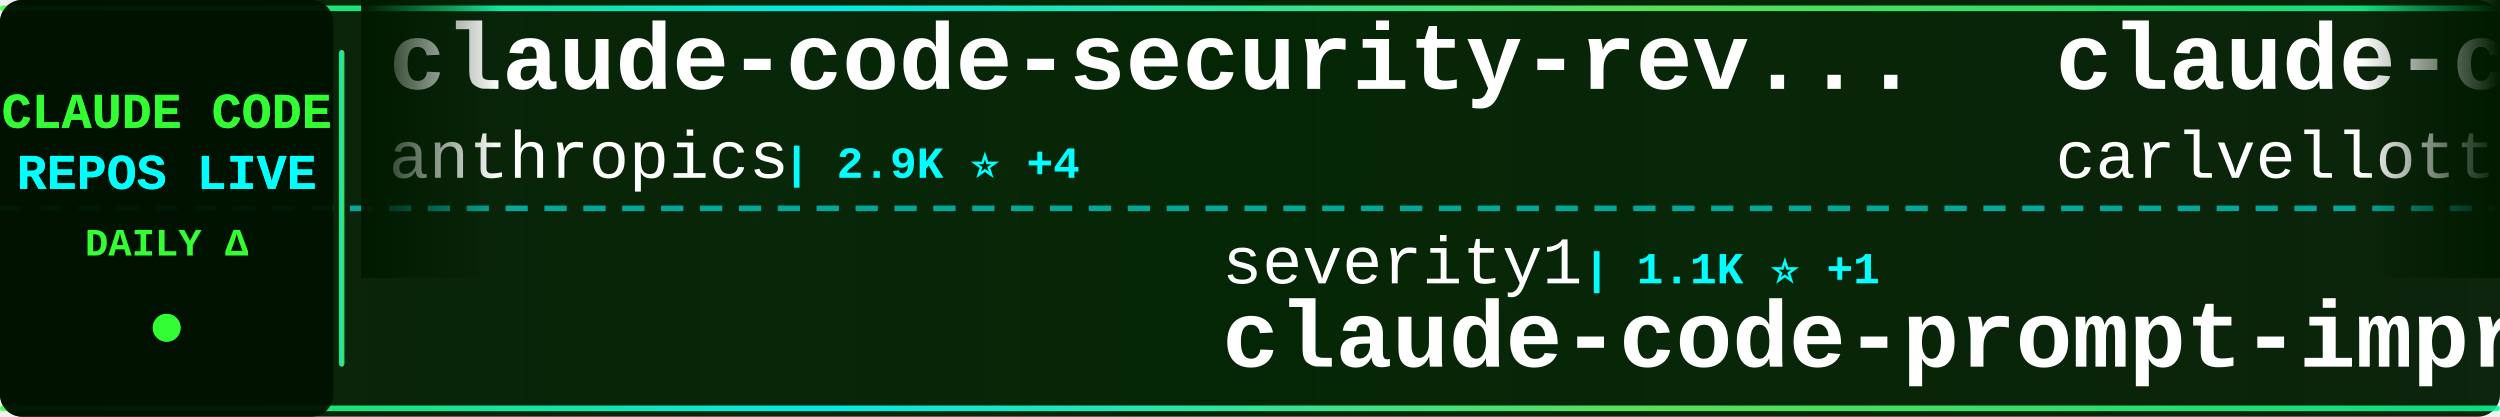
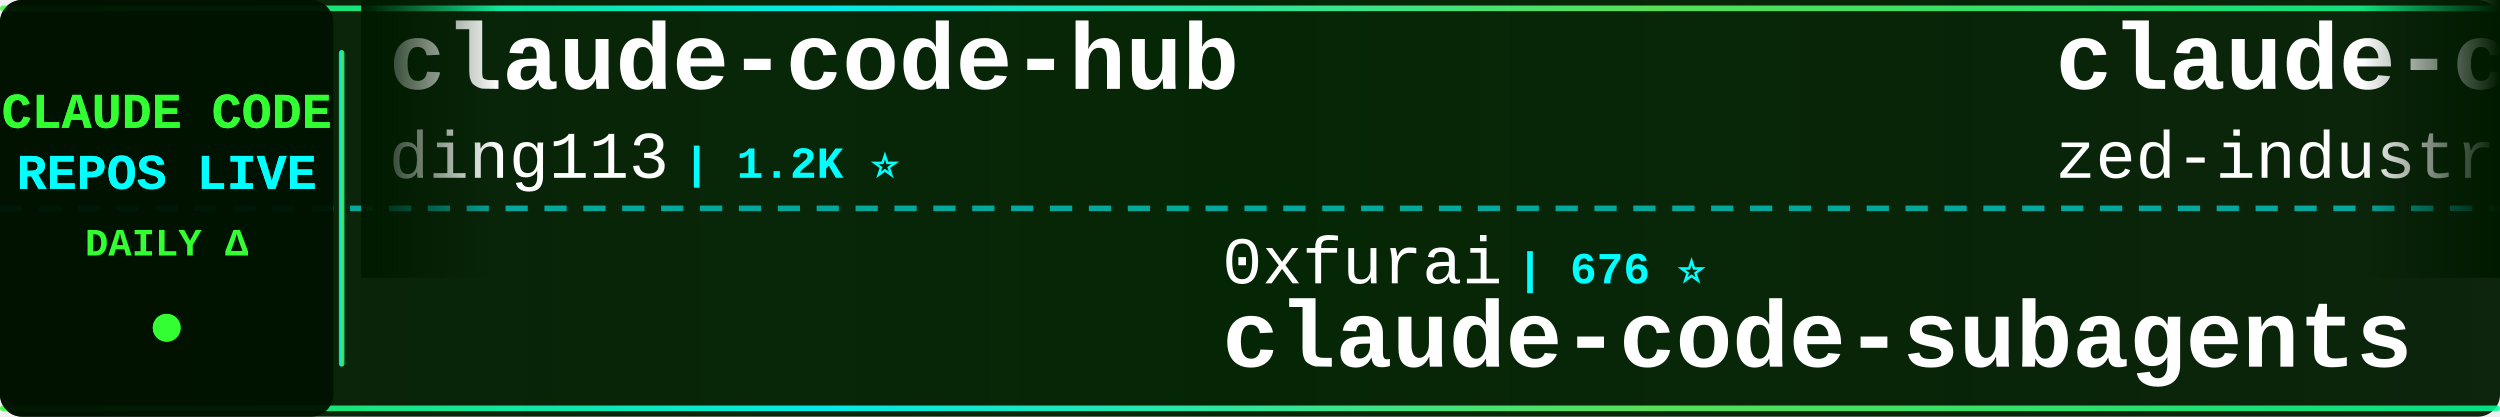
<svg xmlns="http://www.w3.org/2000/svg" width="900" height="150">
  <defs>
    <linearGradient id="tickerBg" x1="0%" y1="0%" x2="100%" y2="0%">
      <stop offset="0%" style="stop-color:#001a00;stop-opacity:0.95" />
      <stop offset="50%" style="stop-color:#002200;stop-opacity:0.98" />
      <stop offset="100%" style="stop-color:#001a00;stop-opacity:0.95" />
    </linearGradient>
    <linearGradient id="borderGrad" x1="0%" y1="0%" x2="100%" y2="0%">
      <stop offset="0%" style="stop-color:#33ff33;stop-opacity:0.85">
        <animate attributeName="stop-opacity" values="0.85;1;0.85" dur="2s" repeatCount="indefinite" />
      </stop>
      <stop offset="33%" style="stop-color:#00ffff;stop-opacity:0.9">
        <animate attributeName="stop-opacity" values="0.9;1;0.9" dur="2.2s" repeatCount="indefinite" />
      </stop>
      <stop offset="66%" style="stop-color:#66ff66;stop-opacity:0.85">
        <animate attributeName="stop-opacity" values="0.85;1;0.85" dur="1.8s" repeatCount="indefinite" />
      </stop>
      <stop offset="100%" style="stop-color:#00ff99;stop-opacity:0.85">
        <animate attributeName="stop-opacity" values="0.85;1;0.85" dur="2s" repeatCount="indefinite" />
      </stop>
    </linearGradient>
    <filter id="textGlow">
      <feGaussianBlur stdDeviation="0.1" result="coloredBlur" />
      <feMerge>
        <feMergeNode in="coloredBlur" />
        <feMergeNode in="SourceGraphic" />
      </feMerge>
    </filter>
    <filter id="metricGlow">
      <feGaussianBlur stdDeviation="0.2" result="coloredBlur" />
      <feMerge>
        <feMergeNode in="coloredBlur" />
        <feMergeNode in="SourceGraphic" />
      </feMerge>
    </filter>
    <linearGradient id="leftFade" x1="0%" y1="0%" x2="100%" y2="0%">
      <stop offset="0%" style="stop-color:#001a00;stop-opacity:1" />
      <stop offset="100%" style="stop-color:#001a00;stop-opacity:0" />
    </linearGradient>
    <linearGradient id="rightFade" x1="0%" y1="0%" x2="100%" y2="0%">
      <stop offset="0%" style="stop-color:#001a00;stop-opacity:0" />
      <stop offset="100%" style="stop-color:#001a00;stop-opacity:1" />
    </linearGradient>
  </defs>
  <rect width="900" height="150" fill="url(#tickerBg)" rx="8" />
  <rect x="0" y="2" width="900" height="2" fill="url(#borderGrad)" rx="1" />
  <rect x="0" y="146" width="900" height="2" fill="url(#borderGrad)" rx="1" />
  <line x1="0" y1="75" x2="900" y2="75" stroke="#00ffff" stroke-width="2" stroke-dasharray="8 6" opacity="0.6" />
  <rect x="0" y="0" width="120" height="150" fill="#001100" opacity="0.95" rx="8" />
  <text x="60" y="46" font-family="'Courier New', monospace" font-size="18" font-weight="bold" fill="#33ff33" text-anchor="middle" filter="url(#textGlow)">
    CLAUDE CODE
  </text>
  <text x="60" y="68" font-family="'Courier New', monospace" font-size="18" font-weight="bold" fill="#00ffff" text-anchor="middle" filter="url(#textGlow)">
    REPOS LIVE
  </text>
  <text x="60" y="92" font-family="'Courier New', monospace" font-size="14" font-weight="bold" fill="#33ff33" text-anchor="middle">
    DAILY Δ
  </text>
  <circle cx="60" cy="118" r="5" fill="#33ff33" filter="url(#metricGlow)">
    <animate attributeName="r" values="4;6;4" dur="1.5s" repeatCount="indefinite" />
    <animate attributeName="opacity" values="0.6;1;0.6" dur="1.5s" repeatCount="indefinite" />
  </circle>
  <rect x="122" y="18" width="2" height="114" fill="url(#borderGrad)" rx="1" />
  <clipPath id="tickerClip">
    <rect x="130" y="0" width="770" height="150" />
  </clipPath>
  <g clip-path="url(#tickerClip)">
    <g id="tickerItems">
      <animateTransform attributeName="transform" attributeType="XML" type="translate" from="0 0" to="-3000 0" dur="54s" repeatCount="indefinite" />
      <g transform="translate(0, 0)">
-         <text x="140" y="32" font-family="'Courier New', monospace" font-size="34" font-weight="bold" fill="#ffffff">claude-code-security-rev...</text>
-         <text x="140" y="64" font-family="'Courier New', monospace" font-size="24" font-weight="normal" fill="#ffffff" opacity="1.0">anthropics</text>
-         <text x="282" y="64" font-family="'Courier New', monospace" font-size="16" font-weight="bold" fill="#00ffff"> | 2.9K ⭐ +4</text>
+         <text x="140" y="32" font-family="'Courier New', monospace" font-size="34" font-weight="bold" fill="#ffffff">claude-code-hub</text>
+         <text x="140" y="64" font-family="'Courier New', monospace" font-size="24" font-weight="normal" fill="#ffffff" opacity="1.0">ding113</text>
+         <text x="246" y="64" font-family="'Courier New', monospace" font-size="16" font-weight="bold" fill="#00ffff"> | 1.2K ⭐</text>
      </g>
      <g transform="translate(300, 0)">
-         <text x="140" y="102" font-family="'Courier New', monospace" font-size="24" font-weight="normal" fill="#ffffff" opacity="1.0">severity1</text>
-         <text x="270" y="102" font-family="'Courier New', monospace" font-size="16" font-weight="bold" fill="#00ffff"> | 1.1K ⭐ +1</text>
-         <text x="140" y="132" font-family="'Courier New', monospace" font-size="34" font-weight="bold" fill="#ffffff">claude-code-prompt-impro...</text>
+         <text x="140" y="102" font-family="'Courier New', monospace" font-size="24" font-weight="normal" fill="#ffffff" opacity="1.0">0xfurai</text>
+         <text x="246" y="102" font-family="'Courier New', monospace" font-size="16" font-weight="bold" fill="#00ffff"> | 676 ⭐</text>
+         <text x="140" y="132" font-family="'Courier New', monospace" font-size="34" font-weight="bold" fill="#ffffff">claude-code-subagents</text>
      </g>
      <g transform="translate(600, 0)">
-         <text x="140" y="32" font-family="'Courier New', monospace" font-size="34" font-weight="bold" fill="#ffffff">claude-code-pm-course</text>
-         <text x="140" y="64" font-family="'Courier New', monospace" font-size="24" font-weight="normal" fill="#ffffff" opacity="1.0">carlvellotti</text>
-         <text x="306" y="64" font-family="'Courier New', monospace" font-size="16" font-weight="bold" fill="#00ffff"> | 412 ⭐</text>
+         <text x="140" y="32" font-family="'Courier New', monospace" font-size="34" font-weight="bold" fill="#ffffff">claude-code-acp</text>
+         <text x="140" y="64" font-family="'Courier New', monospace" font-size="24" font-weight="normal" fill="#ffffff" opacity="1.0">zed-industries</text>
+         <text x="330" y="64" font-family="'Courier New', monospace" font-size="16" font-weight="bold" fill="#00ffff"> | 867 ⭐ +4</text>
      </g>
      <g transform="translate(900, 0)">
-         <text x="140" y="102" font-family="'Courier New', monospace" font-size="24" font-weight="normal" fill="#ffffff" opacity="1.0">upstash</text>
-         <text x="246" y="102" font-family="'Courier New', monospace" font-size="16" font-weight="bold" fill="#00ffff"> | 44.4K ⭐ +22</text>
-         <text x="140" y="132" font-family="'Courier New', monospace" font-size="34" font-weight="bold" fill="#ffffff">context7</text>
+         <text x="140" y="102" font-family="'Courier New', monospace" font-size="24" font-weight="normal" fill="#ffffff" opacity="1.0">Yuyz0112</text>
+         <text x="258" y="102" font-family="'Courier New', monospace" font-size="16" font-weight="bold" fill="#00ffff"> | 2.0K ⭐ +2</text>
+         <text x="140" y="132" font-family="'Courier New', monospace" font-size="34" font-weight="bold" fill="#ffffff">claude-code-reverse</text>
      </g>
      <g transform="translate(1200, 0)">
-         <text x="140" y="32" font-family="'Courier New', monospace" font-size="34" font-weight="bold" fill="#ffffff">openskills</text>
-         <text x="140" y="64" font-family="'Courier New', monospace" font-size="24" font-weight="normal" fill="#ffffff" opacity="1.0">numman-ali</text>
-         <text x="282" y="64" font-family="'Courier New', monospace" font-size="16" font-weight="bold" fill="#00ffff"> | 7.7K ⭐ +20</text>
+         <text x="140" y="32" font-family="'Courier New', monospace" font-size="34" font-weight="bold" fill="#ffffff">vibe-coding</text>
+         <text x="140" y="64" font-family="'Courier New', monospace" font-size="24" font-weight="normal" fill="#ffffff" opacity="1.0">EnzeD</text>
+         <text x="222" y="64" font-family="'Courier New', monospace" font-size="16" font-weight="bold" fill="#00ffff"> | 3.9K ⭐ +1</text>
      </g>
      <g transform="translate(1500, 0)">
-         <text x="140" y="102" font-family="'Courier New', monospace" font-size="24" font-weight="normal" fill="#ffffff" opacity="1.0">21st-dev</text>
-         <text x="258" y="102" font-family="'Courier New', monospace" font-size="16" font-weight="bold" fill="#00ffff"> | 4.7K ⭐ +5</text>
-         <text x="140" y="132" font-family="'Courier New', monospace" font-size="34" font-weight="bold" fill="#ffffff">1code</text>
+         <text x="140" y="102" font-family="'Courier New', monospace" font-size="24" font-weight="normal" fill="#ffffff" opacity="1.0">Cranot</text>
+         <text x="234" y="102" font-family="'Courier New', monospace" font-size="16" font-weight="bold" fill="#00ffff"> | 2.3K ⭐ -1</text>
+         <text x="140" y="132" font-family="'Courier New', monospace" font-size="34" font-weight="bold" fill="#ffffff">claude-code-guide</text>
      </g>
      <g transform="translate(1800, 0)">
-         <text x="140" y="32" font-family="'Courier New', monospace" font-size="34" font-weight="bold" fill="#ffffff">Claude-Code-Development-...</text>
-         <text x="140" y="64" font-family="'Courier New', monospace" font-size="24" font-weight="normal" fill="#ffffff" opacity="1.0">peterkrueck</text>
-         <text x="294" y="64" font-family="'Courier New', monospace" font-size="16" font-weight="bold" fill="#00ffff"> | 1.3K ⭐</text>
+         <text x="140" y="32" font-family="'Courier New', monospace" font-size="34" font-weight="bold" fill="#ffffff">claude-code-infrastructu...</text>
+         <text x="140" y="64" font-family="'Courier New', monospace" font-size="24" font-weight="normal" fill="#ffffff" opacity="1.0">diet103</text>
+         <text x="246" y="64" font-family="'Courier New', monospace" font-size="16" font-weight="bold" fill="#00ffff"> | 8.8K ⭐ +3</text>
      </g>
      <g transform="translate(2100, 0)">
-         <text x="140" y="102" font-family="'Courier New', monospace" font-size="24" font-weight="normal" fill="#ffffff" opacity="1.0">browser-use</text>
-         <text x="294" y="102" font-family="'Courier New', monospace" font-size="16" font-weight="bold" fill="#00ffff"> | 77.6K ⭐ +22</text>
-         <text x="140" y="132" font-family="'Courier New', monospace" font-size="34" font-weight="bold" fill="#ffffff">browser-use</text>
+         <text x="140" y="102" font-family="'Courier New', monospace" font-size="24" font-weight="normal" fill="#ffffff" opacity="1.0">OneRedOak</text>
+         <text x="270" y="102" font-family="'Courier New', monospace" font-size="16" font-weight="bold" fill="#00ffff"> | 3.6K ⭐</text>
+         <text x="140" y="132" font-family="'Courier New', monospace" font-size="34" font-weight="bold" fill="#ffffff">claude-code-workflows</text>
      </g>
      <g transform="translate(2400, 0)">
+         <text x="140" y="32" font-family="'Courier New', monospace" font-size="34" font-weight="bold" fill="#ffffff">claude-code-spec-workflo...</text>
+         <text x="140" y="64" font-family="'Courier New', monospace" font-size="24" font-weight="normal" fill="#ffffff" opacity="1.0">Pimzino</text>
+         <text x="246" y="64" font-family="'Courier New', monospace" font-size="16" font-weight="bold" fill="#00ffff"> | 3.4K ⭐ +1</text>
+       </g>
+       <g transform="translate(2700, 0)">
+         <text x="140" y="102" font-family="'Courier New', monospace" font-size="24" font-weight="normal" fill="#ffffff" opacity="1.0">anthropics</text>
+         <text x="282" y="102" font-family="'Courier New', monospace" font-size="16" font-weight="bold" fill="#00ffff"> | 6.2K ⭐ +37</text>
+         <text x="140" y="132" font-family="'Courier New', monospace" font-size="34" font-weight="bold" fill="#ffffff">claude-plugins-official</text>
+       </g>
+       <g transform="translate(3000, 0)">
+         <text x="140" y="32" font-family="'Courier New', monospace" font-size="34" font-weight="bold" fill="#ffffff">claude-code-hub</text>
+         <text x="140" y="64" font-family="'Courier New', monospace" font-size="24" font-weight="normal" fill="#ffffff" opacity="1.0">ding113</text>
+         <text x="246" y="64" font-family="'Courier New', monospace" font-size="16" font-weight="bold" fill="#00ffff"> | 1.2K ⭐</text>
+       </g>
+       <g transform="translate(3300, 0)">
+         <text x="140" y="102" font-family="'Courier New', monospace" font-size="24" font-weight="normal" fill="#ffffff" opacity="1.0">0xfurai</text>
+         <text x="246" y="102" font-family="'Courier New', monospace" font-size="16" font-weight="bold" fill="#00ffff"> | 676 ⭐</text>
+         <text x="140" y="132" font-family="'Courier New', monospace" font-size="34" font-weight="bold" fill="#ffffff">claude-code-subagents</text>
+       </g>
+       <g transform="translate(3600, 0)">
        <text x="140" y="32" font-family="'Courier New', monospace" font-size="34" font-weight="bold" fill="#ffffff">claude-code-acp</text>
        <text x="140" y="64" font-family="'Courier New', monospace" font-size="24" font-weight="normal" fill="#ffffff" opacity="1.0">zed-industries</text>
-         <text x="330" y="64" font-family="'Courier New', monospace" font-size="16" font-weight="bold" fill="#00ffff"> | 863 ⭐ +5</text>
-       </g>
-       <g transform="translate(2700, 0)">
-         <text x="140" y="102" font-family="'Courier New', monospace" font-size="24" font-weight="normal" fill="#ffffff" opacity="1.0">shareAI-lab</text>
-         <text x="294" y="102" font-family="'Courier New', monospace" font-size="16" font-weight="bold" fill="#00ffff"> | 16.0K ⭐ +20</text>
-         <text x="140" y="132" font-family="'Courier New', monospace" font-size="34" font-weight="bold" fill="#ffffff">learn-claude-code</text>
-       </g>
-       <g transform="translate(3000, 0)">
-         <text x="140" y="32" font-family="'Courier New', monospace" font-size="34" font-weight="bold" fill="#ffffff">claude-code-security-rev...</text>
-         <text x="140" y="64" font-family="'Courier New', monospace" font-size="24" font-weight="normal" fill="#ffffff" opacity="1.0">anthropics</text>
-         <text x="282" y="64" font-family="'Courier New', monospace" font-size="16" font-weight="bold" fill="#00ffff"> | 2.9K ⭐ +4</text>
-       </g>
-       <g transform="translate(3300, 0)">
-         <text x="140" y="102" font-family="'Courier New', monospace" font-size="24" font-weight="normal" fill="#ffffff" opacity="1.0">severity1</text>
-         <text x="270" y="102" font-family="'Courier New', monospace" font-size="16" font-weight="bold" fill="#00ffff"> | 1.1K ⭐ +1</text>
-         <text x="140" y="132" font-family="'Courier New', monospace" font-size="34" font-weight="bold" fill="#ffffff">claude-code-prompt-impro...</text>
-       </g>
-       <g transform="translate(3600, 0)">
-         <text x="140" y="32" font-family="'Courier New', monospace" font-size="34" font-weight="bold" fill="#ffffff">claude-code-pm-course</text>
-         <text x="140" y="64" font-family="'Courier New', monospace" font-size="24" font-weight="normal" fill="#ffffff" opacity="1.0">carlvellotti</text>
-         <text x="306" y="64" font-family="'Courier New', monospace" font-size="16" font-weight="bold" fill="#00ffff"> | 412 ⭐</text>
+         <text x="330" y="64" font-family="'Courier New', monospace" font-size="16" font-weight="bold" fill="#00ffff"> | 867 ⭐ +4</text>
      </g>
      <g transform="translate(3900, 0)">
-         <text x="140" y="102" font-family="'Courier New', monospace" font-size="24" font-weight="normal" fill="#ffffff" opacity="1.0">upstash</text>
-         <text x="246" y="102" font-family="'Courier New', monospace" font-size="16" font-weight="bold" fill="#00ffff"> | 44.4K ⭐ +22</text>
-         <text x="140" y="132" font-family="'Courier New', monospace" font-size="34" font-weight="bold" fill="#ffffff">context7</text>
+         <text x="140" y="102" font-family="'Courier New', monospace" font-size="24" font-weight="normal" fill="#ffffff" opacity="1.0">Yuyz0112</text>
+         <text x="258" y="102" font-family="'Courier New', monospace" font-size="16" font-weight="bold" fill="#00ffff"> | 2.0K ⭐ +2</text>
+         <text x="140" y="132" font-family="'Courier New', monospace" font-size="34" font-weight="bold" fill="#ffffff">claude-code-reverse</text>
      </g>
    </g>
  </g>
  <rect x="130" y="0" width="50" height="100" fill="url(#leftFade)" />
  <rect x="850" y="0" width="50" height="100" fill="url(#rightFade)" />
</svg>
